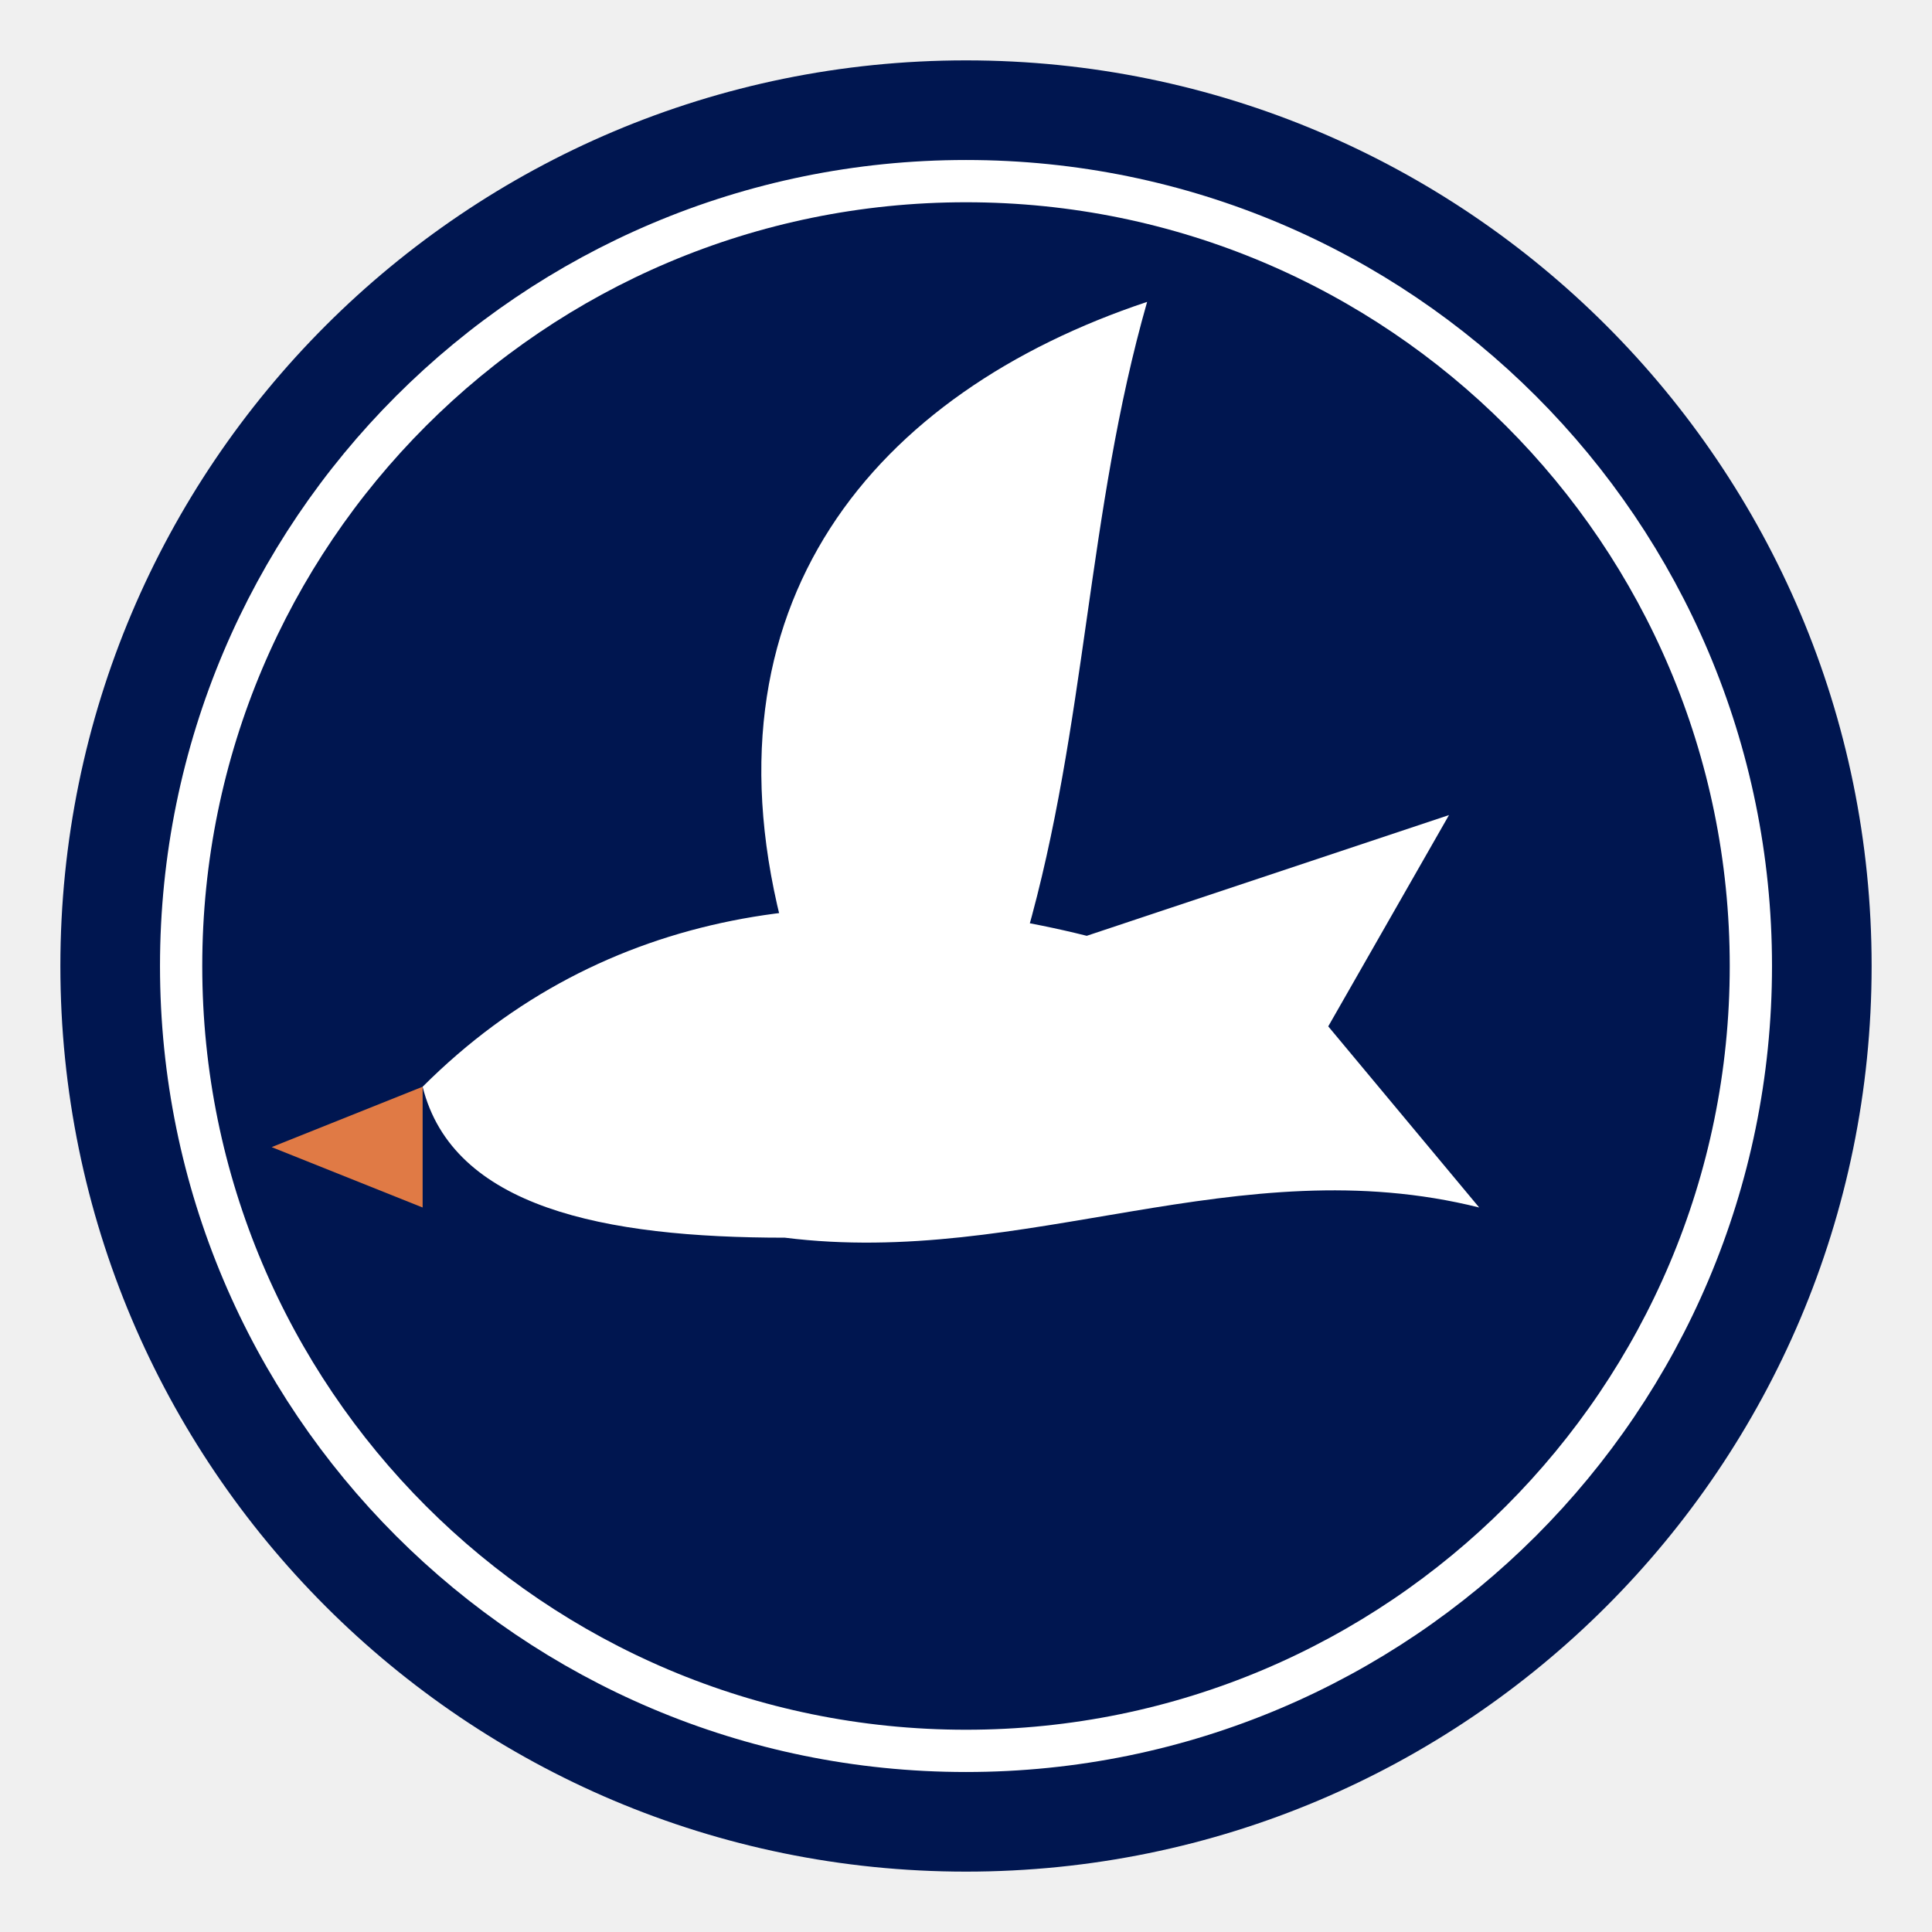
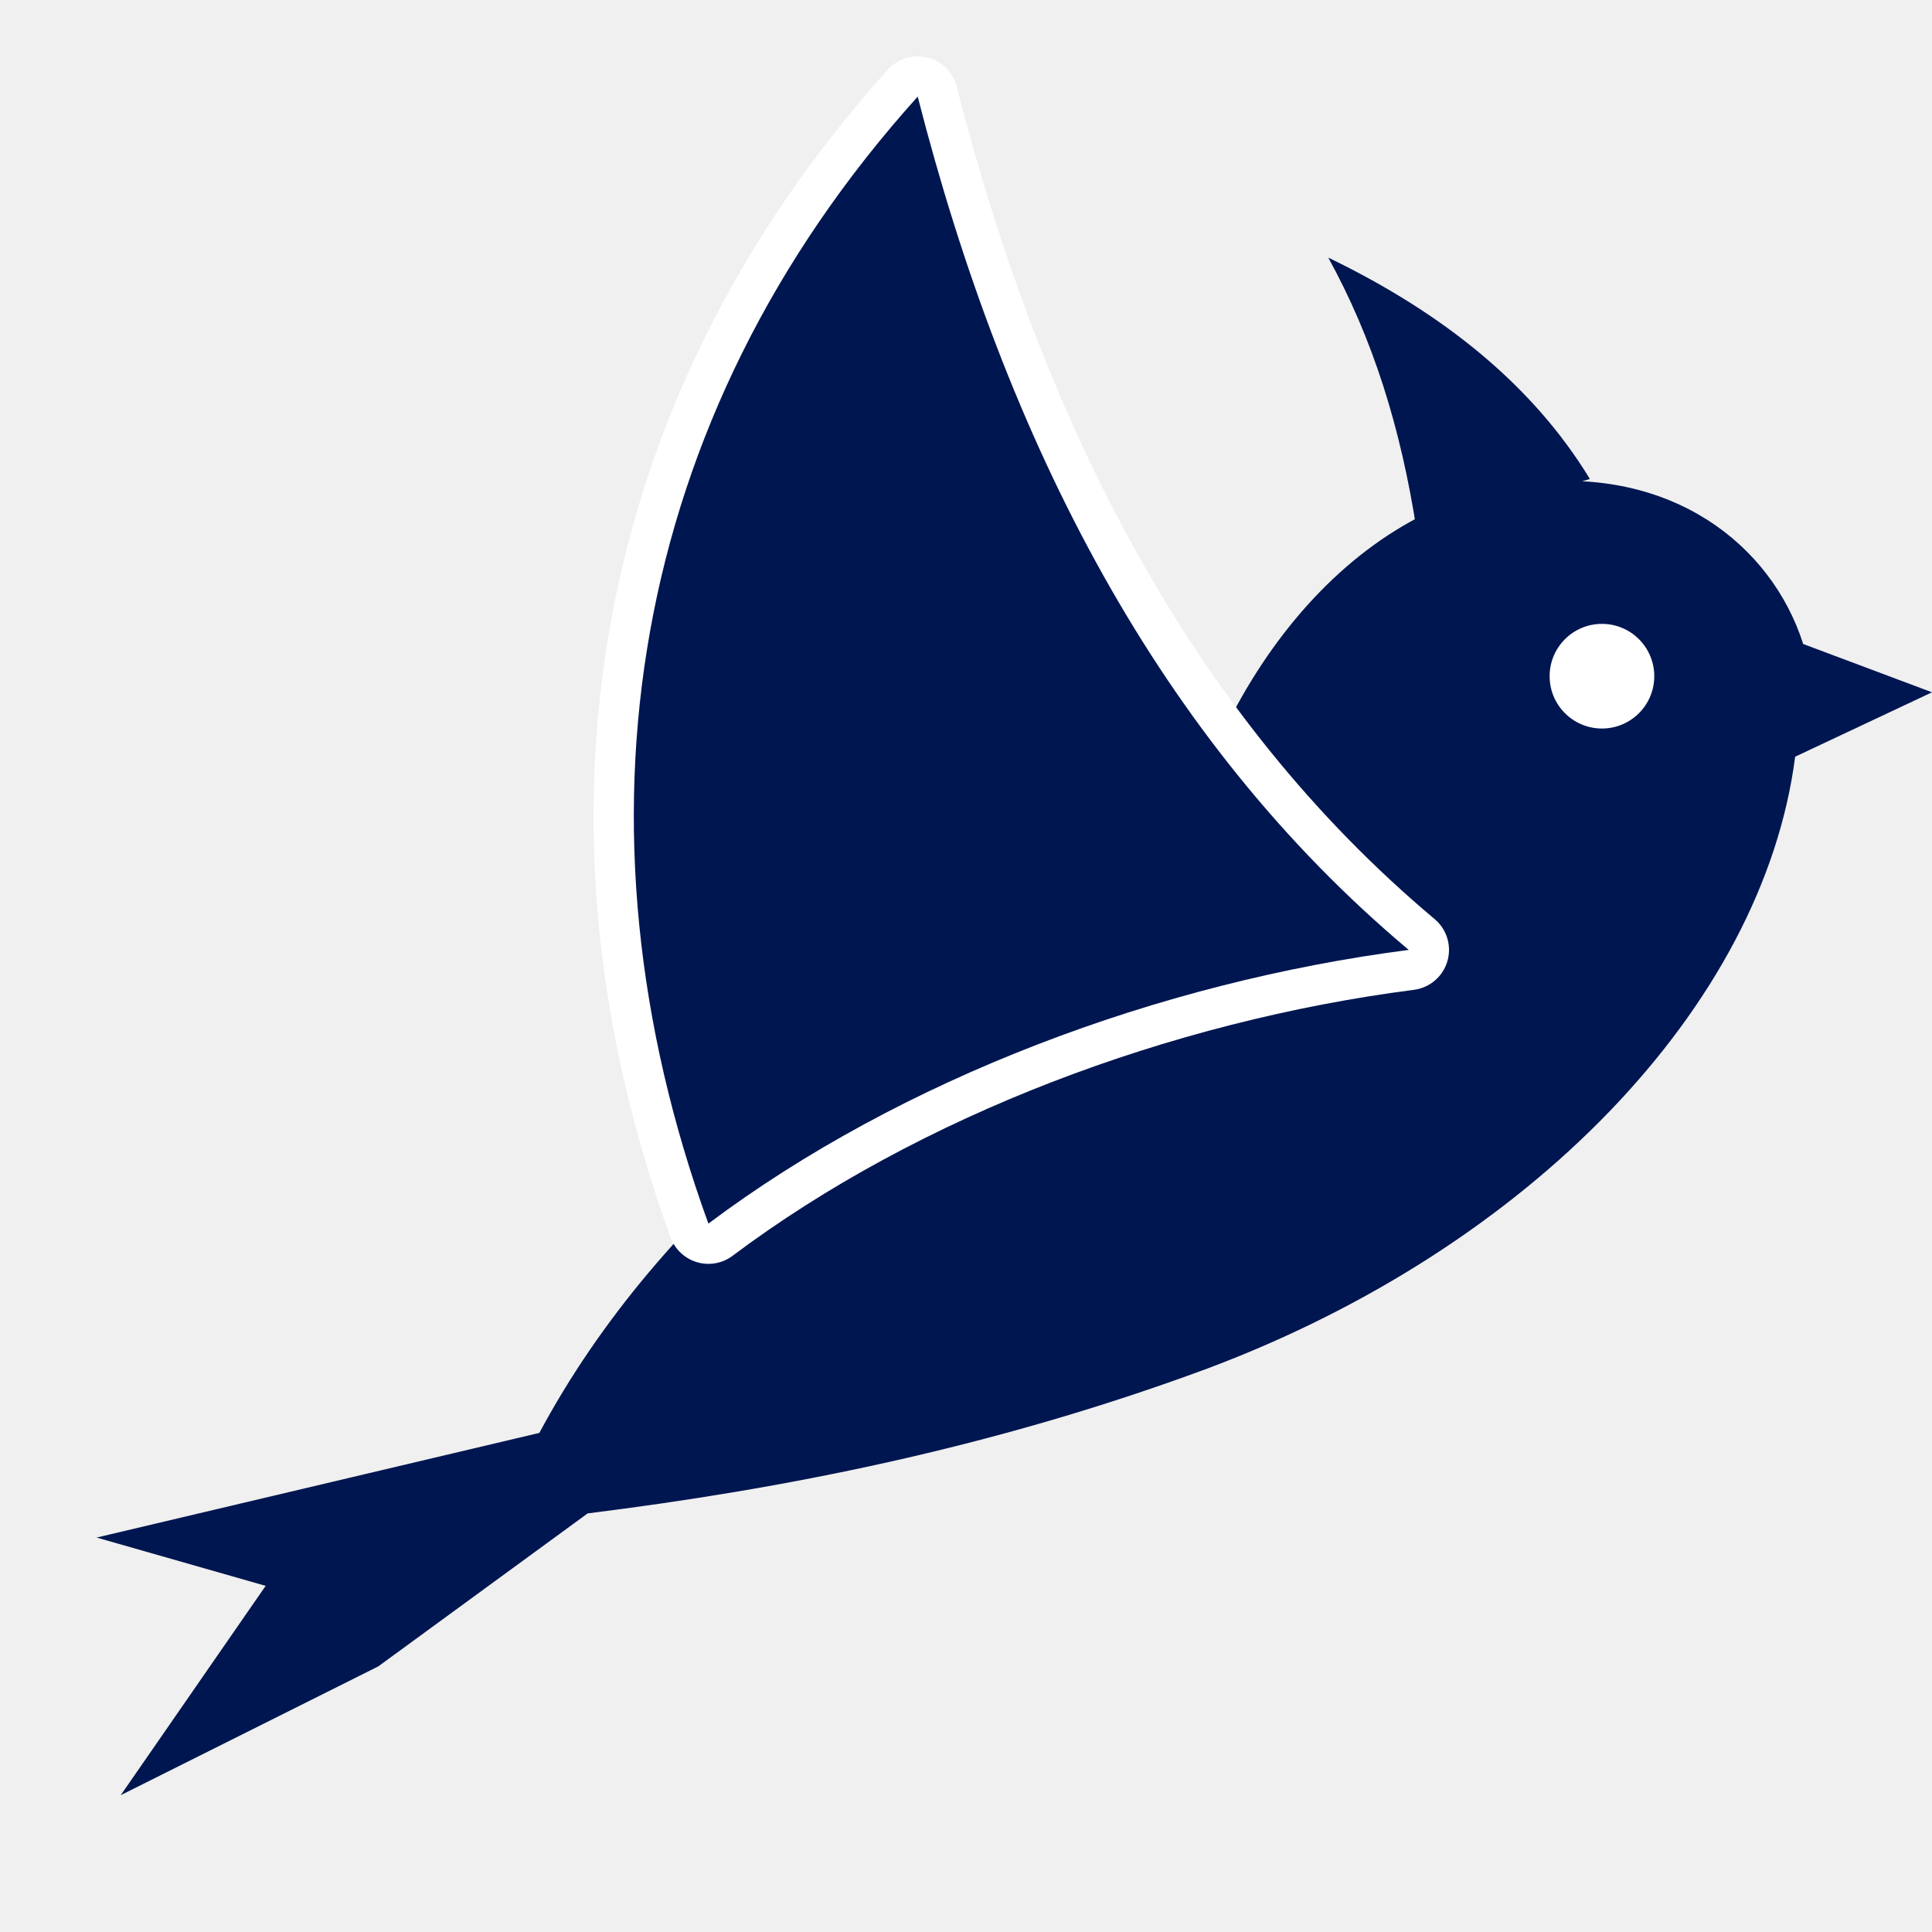
- <svg xmlns="http://www.w3.org/2000/svg" viewBox="0 0 64 64" width="64" height="64" role="img" aria-label="Hibari Flight">
-   <circle cx="32" cy="32" r="30" fill="#001650" />
-   <circle cx="32" cy="32" r="26" fill="none" stroke="#FFFFFF" stroke-width="1.4" />
-   <path d="M14 36 C20 30 28 29 36 31 L48 27 L44 34 L49 40 C41 38 34 42 26 41 C20 41 15 40 14 36 Z" fill="#FFFFFF" />
-   <path d="M26 31 C23 20 29 13 38 10 C36 17 36 24 34 31 Z" fill="#FFFFFF" />
-   <path d="M14 36 L9 38 L14 40" fill="#E07A45" stroke="none" />
+ <svg xmlns="http://www.w3.org/2000/svg" viewBox="0 0 48 48" width="48" height="48" role="img" aria-label="Hibari Flight">
+   <path d="M13.4 35.6 C16.4 30 22 25.5 29 22.5 C30 17 33.5 12.5 38 12 C41.5 11.6 44 13.5 44.8 16 L48 17.2 L44.6 18.8 C43.8 25 38 31 30 34 C24.6 36 19.4 37 14.6 37.6 L9.4 41.4 L3 44.6 L6.6 39.4 L2.4 38.2 Z" fill="#001650" />
+   <path d="M35.2 13.2 C34.8 10.6 34.1 8.4 33 6.4 C35.9 7.8 38.1 9.6 39.5 11.9 Z" fill="#001650" />
+   <path d="M17.6 30.4 C14 20.5 15.6 10.4 22.8 2.4 C25 11 28.8 18.4 35 23.6 C28.8 24.4 22.4 26.8 17.6 30.4 Z" fill="#001650" stroke="#FFFFFF" stroke-width="2" stroke-linejoin="round" paint-order="stroke" />
+   <circle cx="39.8" cy="16.8" r="1.3" fill="#FFFFFF" />
</svg>
